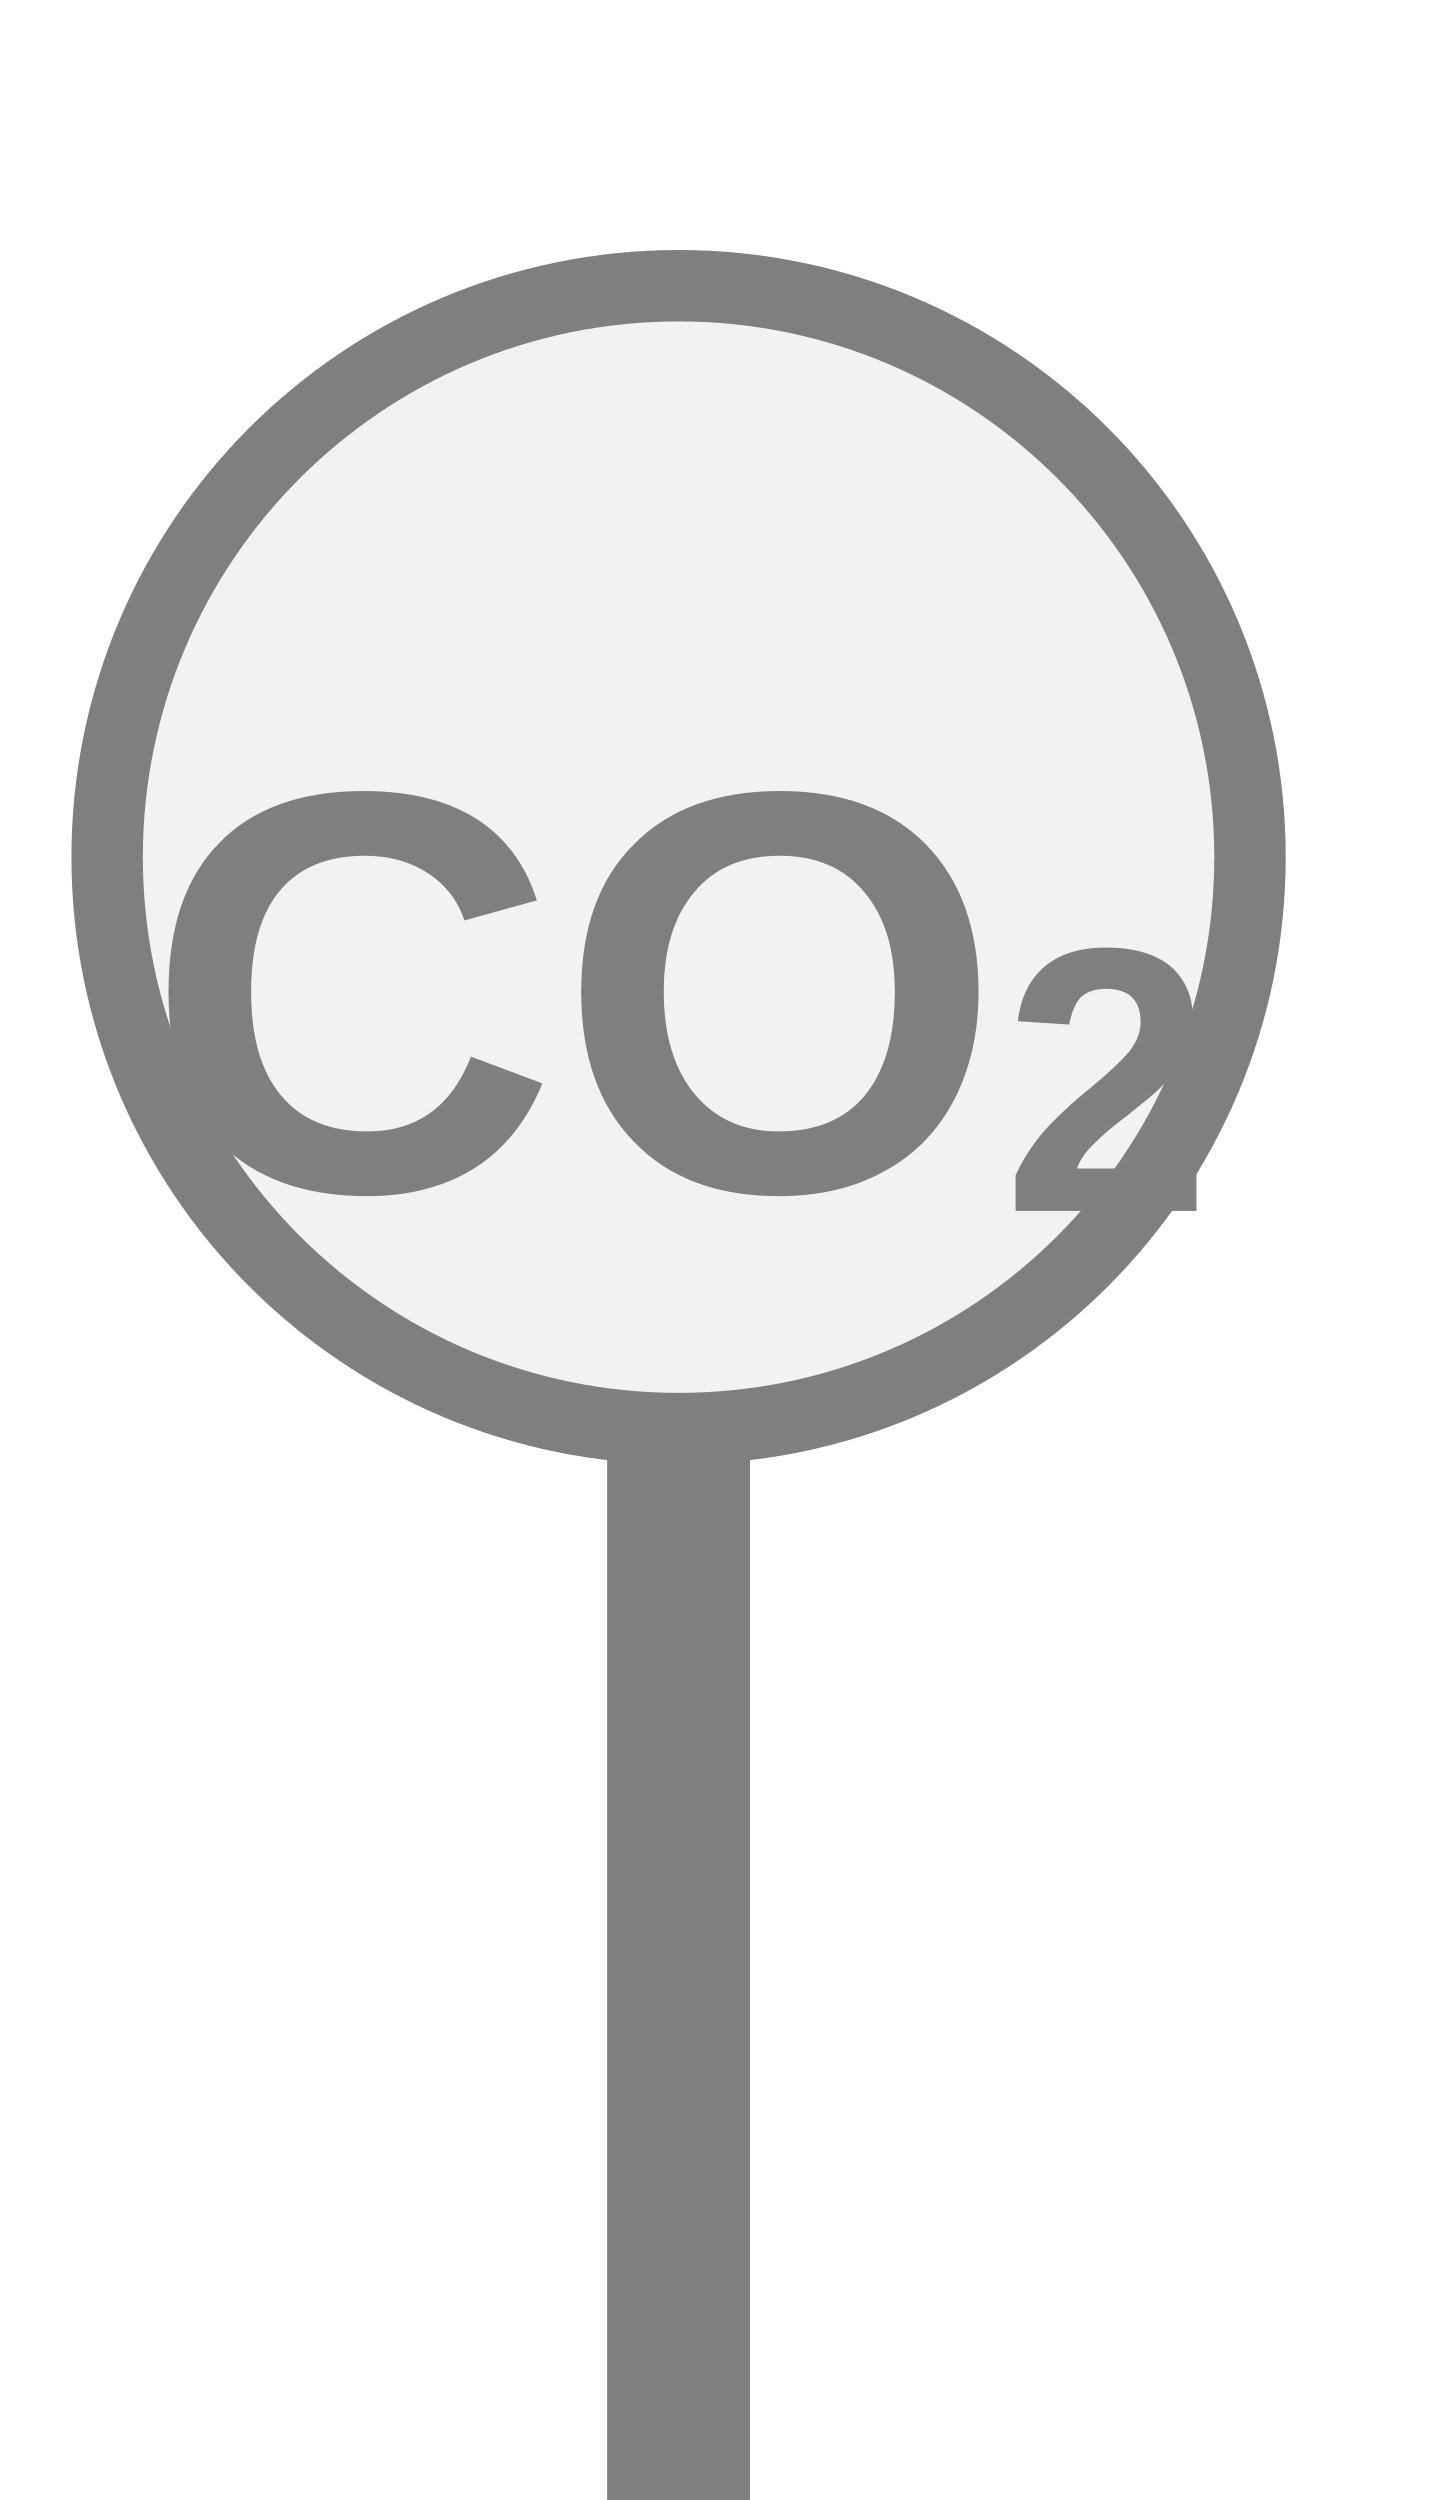
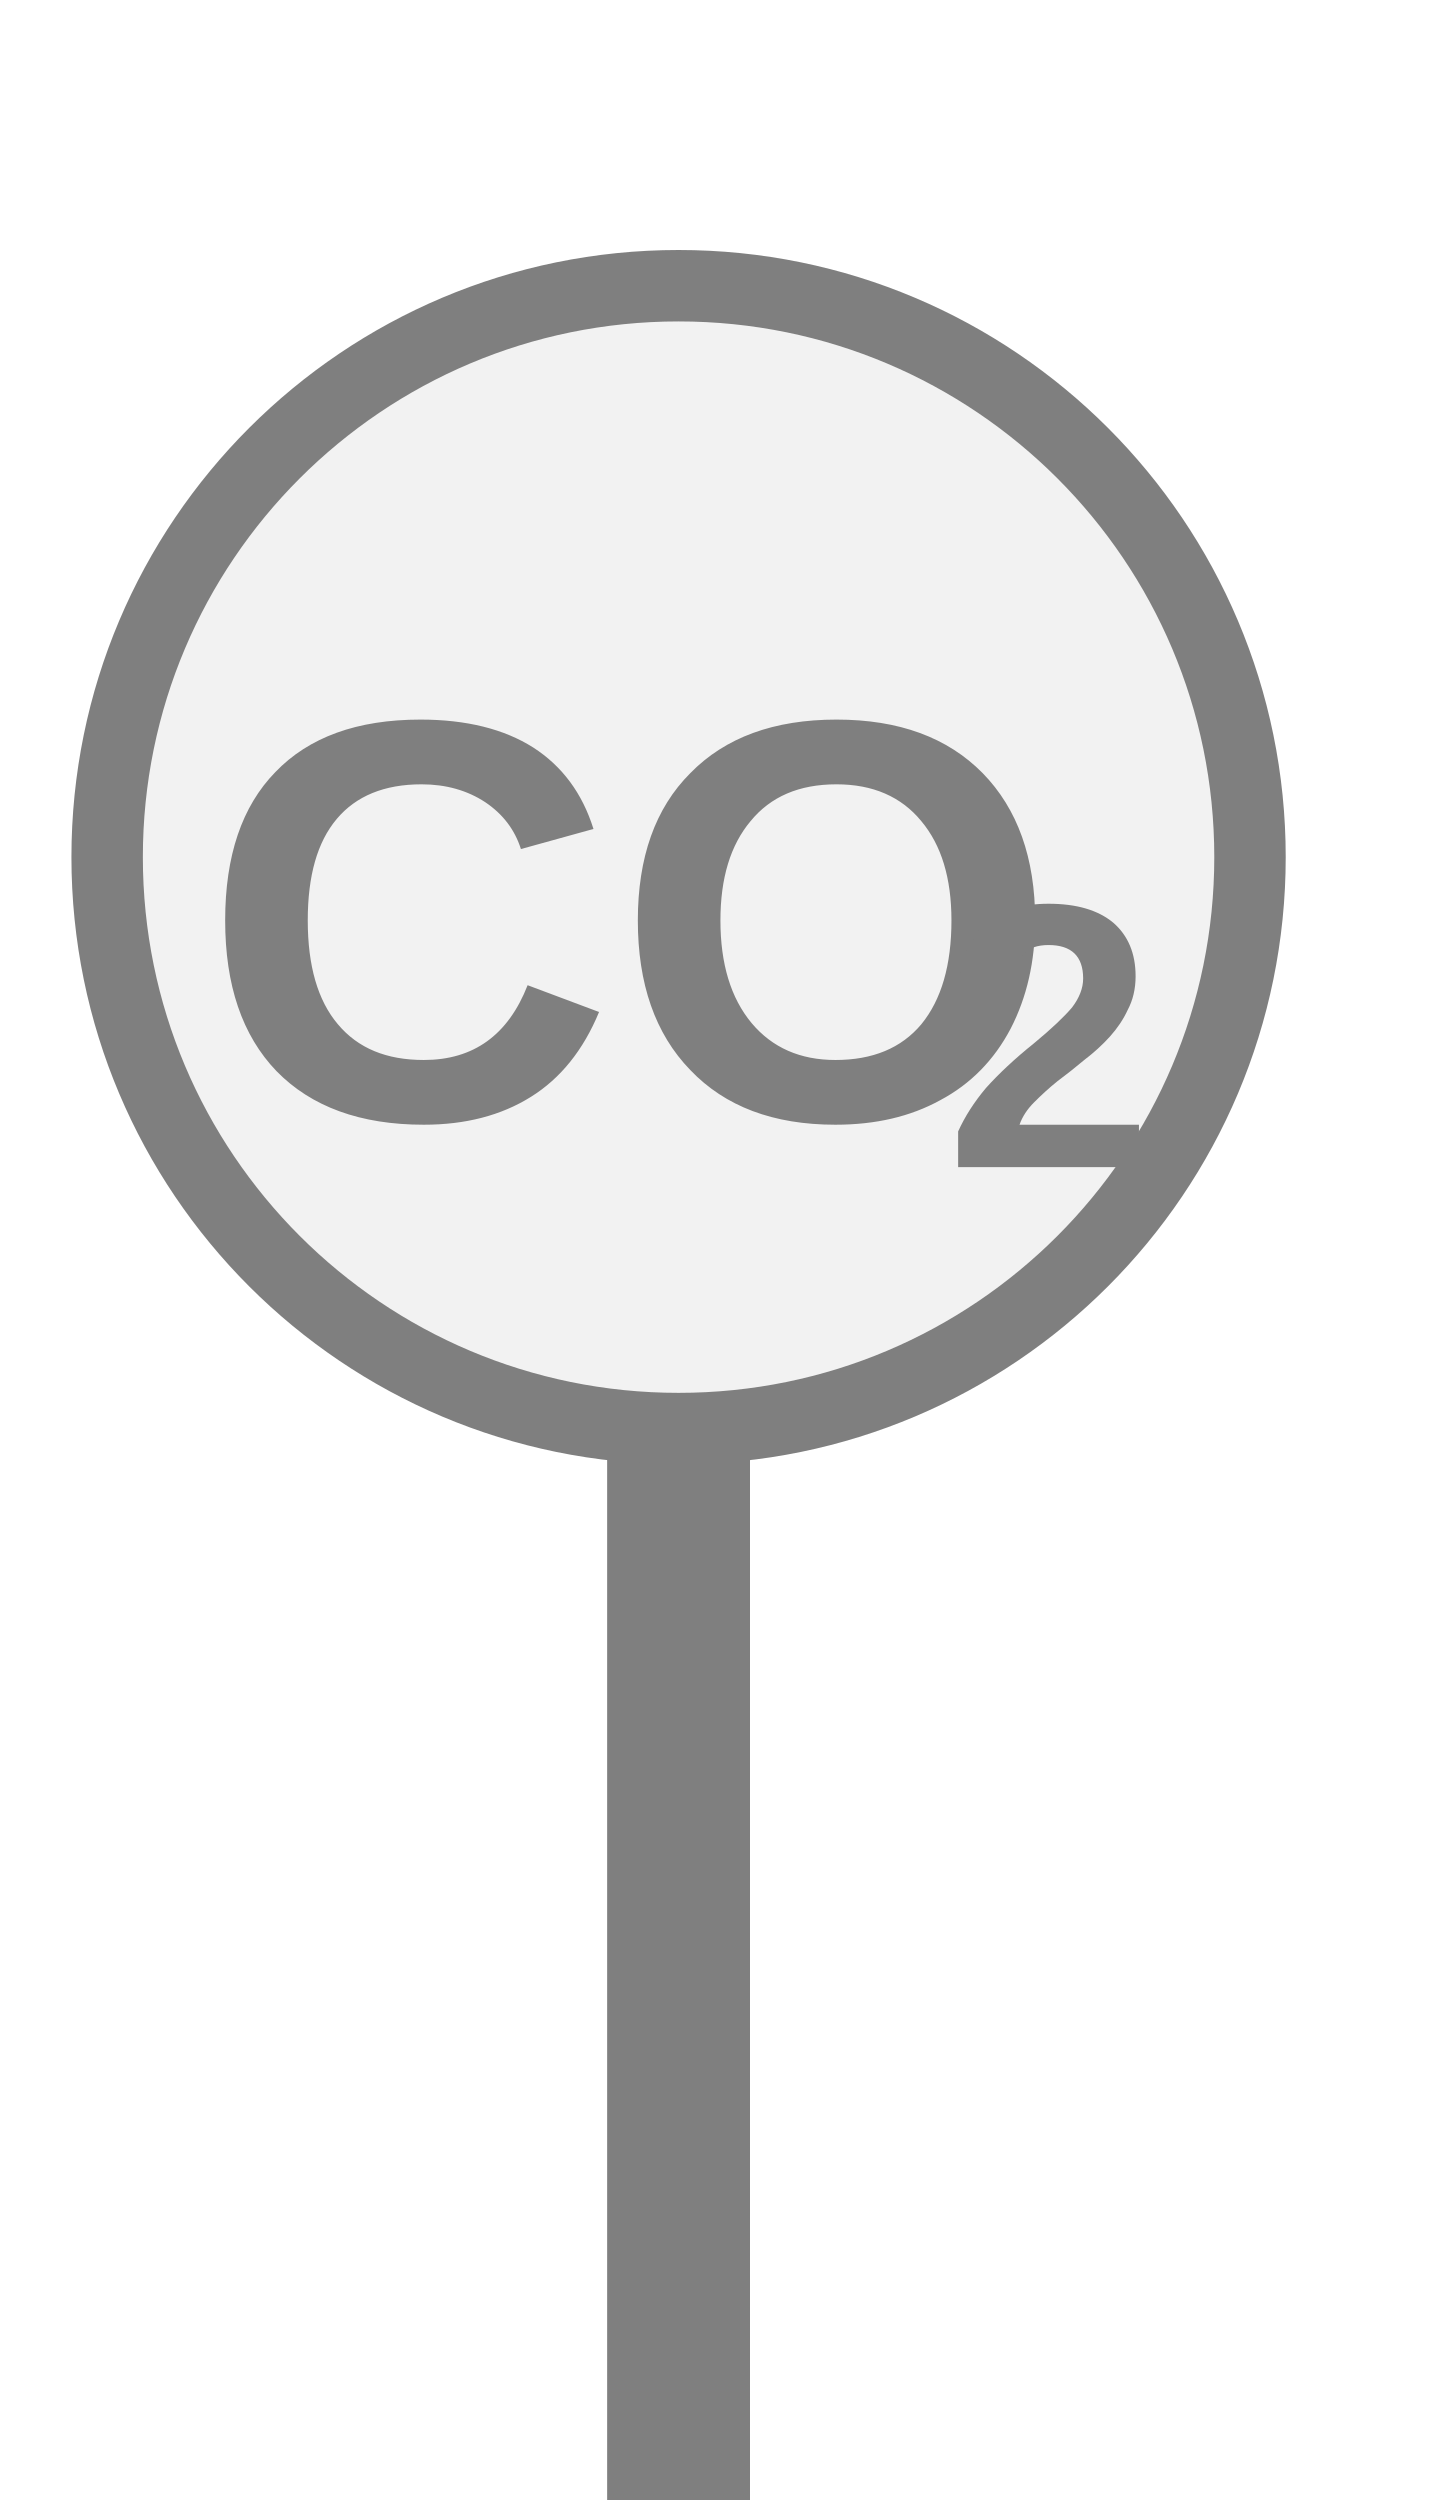
<svg xmlns="http://www.w3.org/2000/svg" width="20px" height="35px" viewBox="0 0 20 35">
  <rect x="8.5" y="20" width="2" height="15.5" fill="#7f7f7f" />
  <circle cx="9.5" cy="12" r="8" fill="#f2f2f2" stroke="#7f7f7f" stroke-width="1" />
-   <text x="9.5" y="14.4" fill="#7f7f7f" font-family="Arial, Helvetica, sans-serif" font-size="8" font-style="normal" font-weight="600" text-anchor="middle" dominant-baseline="middle">CO<tspan font-size="66.00%" baseline-shift="sub">2</tspan>
-   </text>
+   <text x="8.826" y="13.4" fill="#7f7f7f" font-family="Arial, Helvetica, sans-serif" font-size="8" font-style="normal" font-weight="600" text-anchor="middle" dominant-baseline="middle">CO</text>
+   <text x="13.226" y="14.84" fill="#7f7f7f" font-family="Arial, Helvetica, sans-serif" font-size="5.28" font-style="normal" font-weight="600" text-anchor="start" dominant-baseline="middle">2</text>
</svg>
